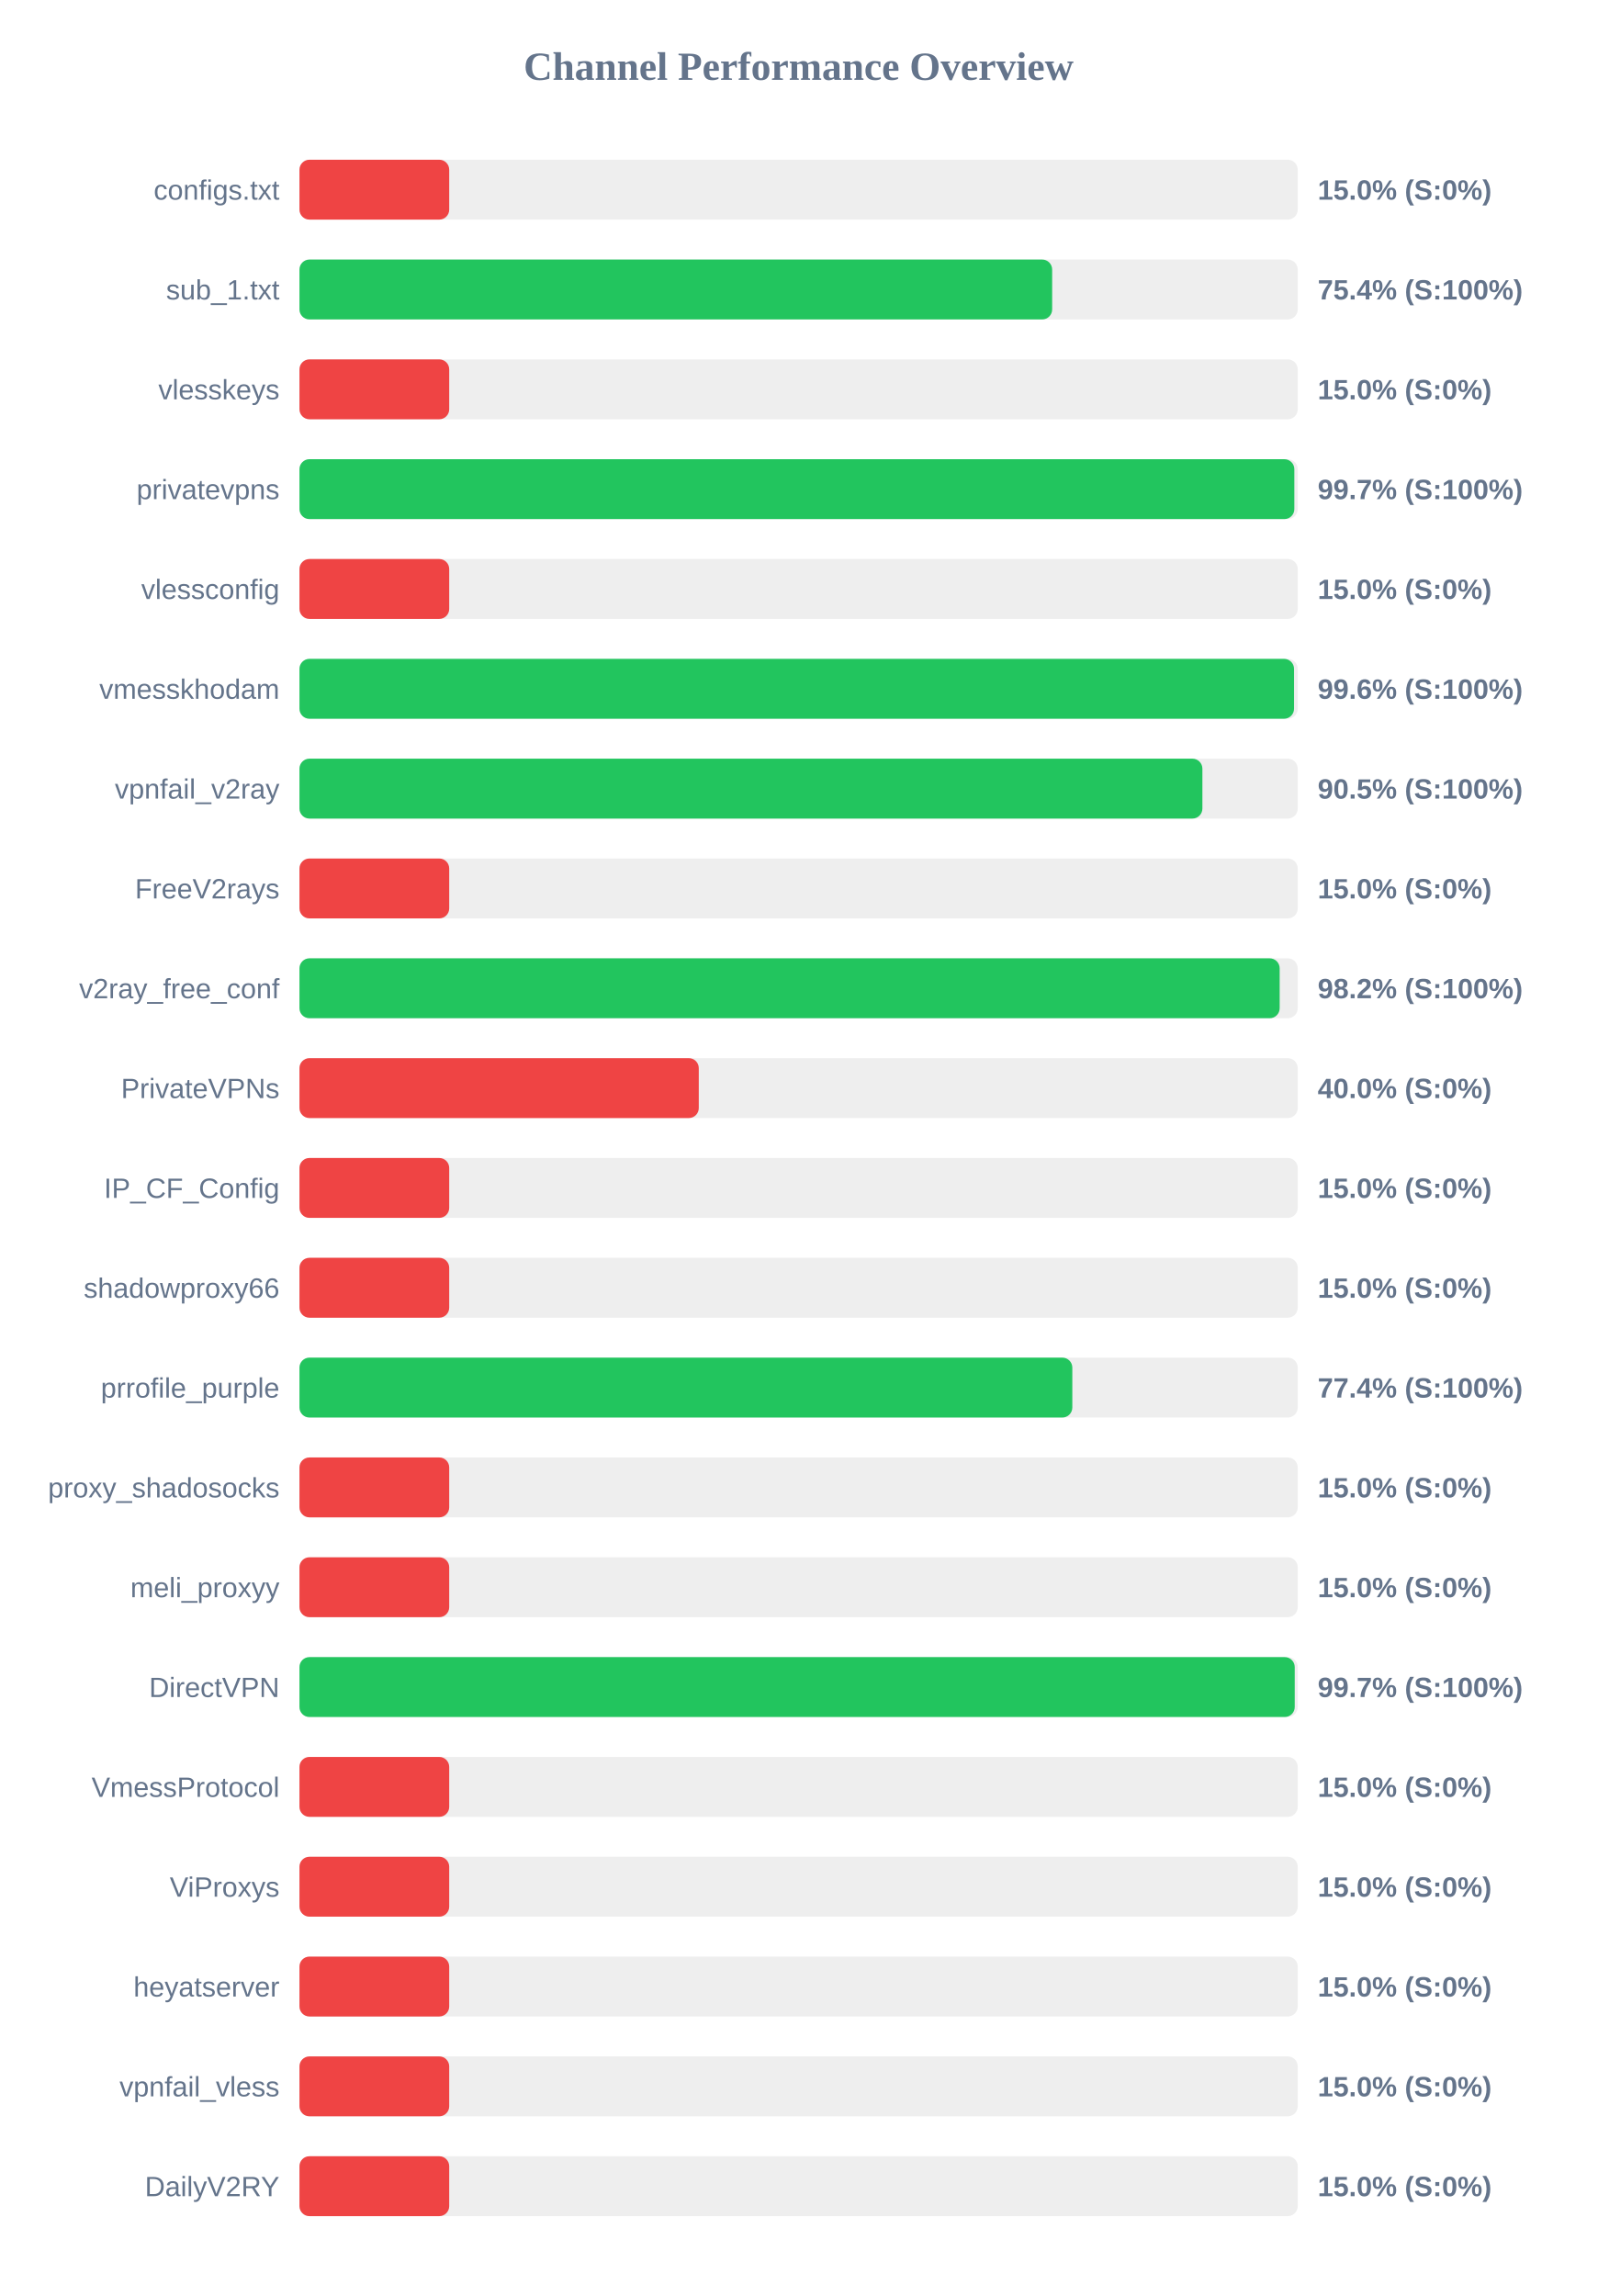
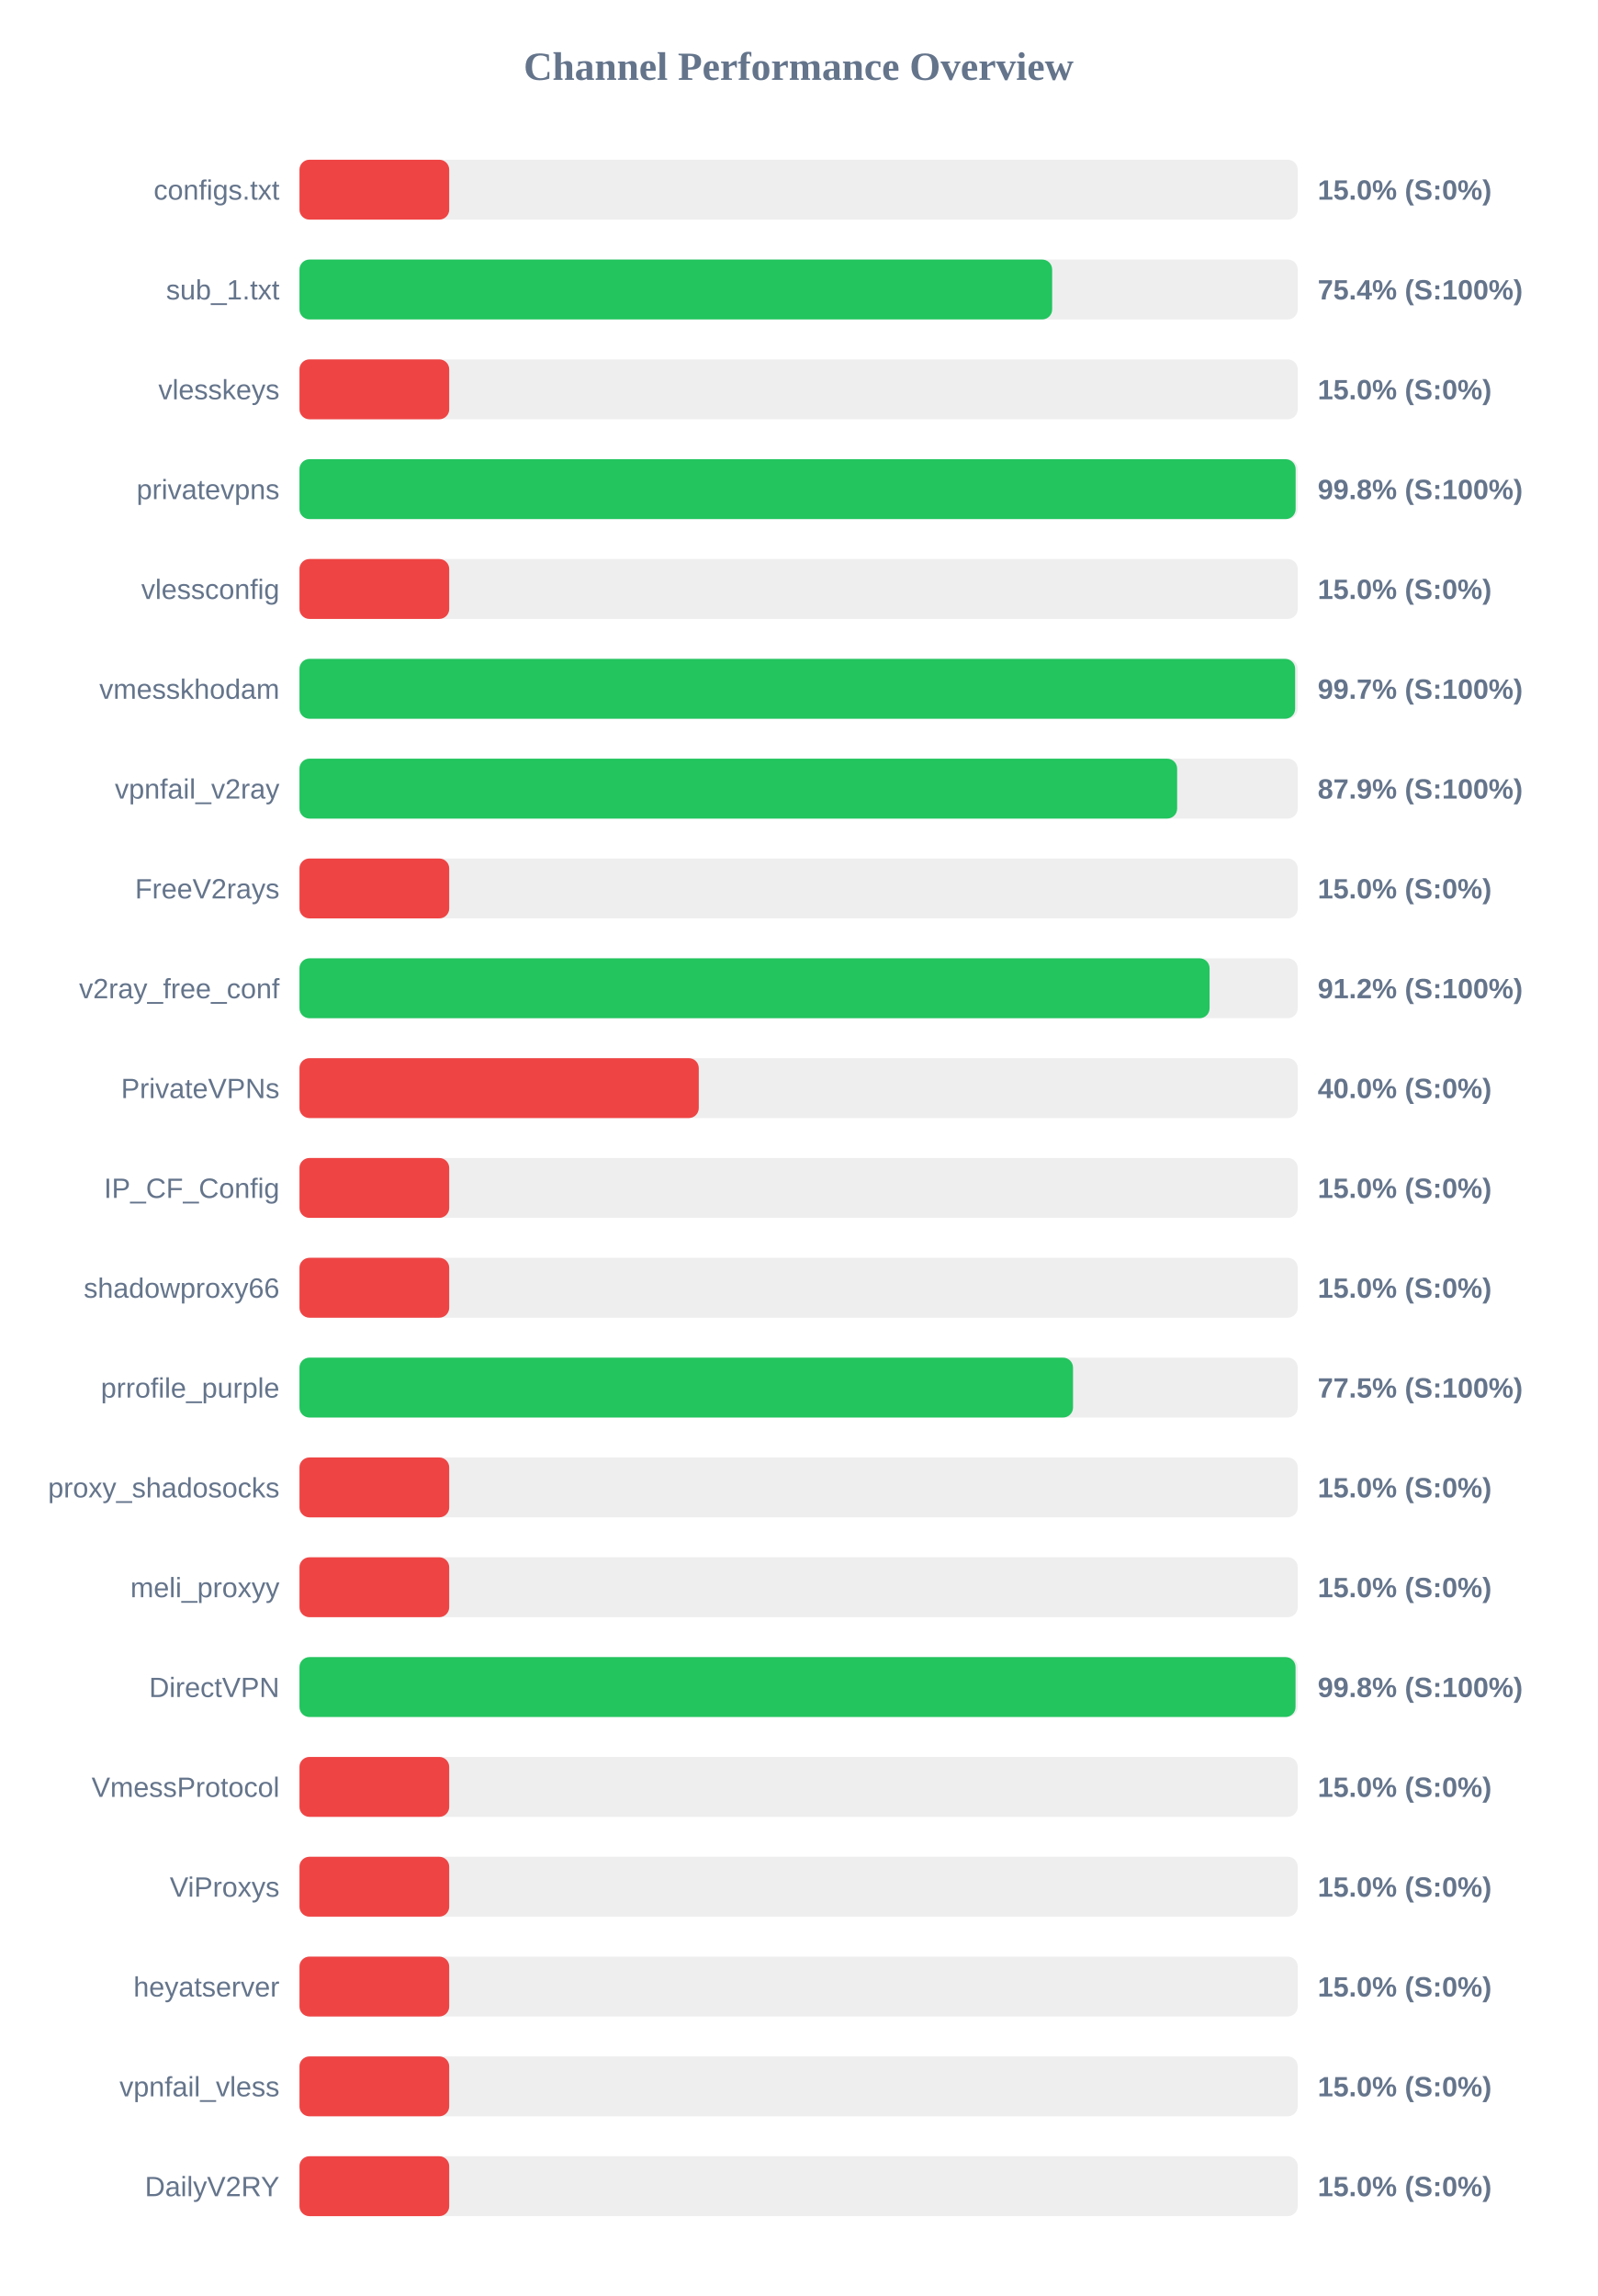
<svg xmlns="http://www.w3.org/2000/svg" width="800" height="1150" version="1.1">
  <style>
        .row { font: 14px Arial; fill: #64748b; }
        .score { font: bold 14px Arial; fill: #64748b; }
    </style>
  <text x="400" y="40" text-anchor="middle" font-size="20px" font-weight="bold" fill="#64748b">Channel Performance Overview</text>
  <rect x="150" y="80" width="500" height="30" fill="#eee" rx="5" />
  <rect x="150" y="80" width="75.0" height="30" fill="#ef4444" rx="5" />
  <text x="140" y="100" text-anchor="end" class="row">configs.txt</text>
  <text x="660" y="100" text-anchor="start" class="score">15.0% (S:0%)</text>
  <rect x="150" y="130" width="500" height="30" fill="#eee" rx="5" />
  <rect x="150" y="130" width="377.0" height="30" fill="#22c55e" rx="5" />
  <text x="140" y="150" text-anchor="end" class="row">sub_1.txt</text>
  <text x="660" y="150" text-anchor="start" class="score">75.4% (S:100%)</text>
  <rect x="150" y="180" width="500" height="30" fill="#eee" rx="5" />
  <rect x="150" y="180" width="75.0" height="30" fill="#ef4444" rx="5" />
  <text x="140" y="200" text-anchor="end" class="row">vlesskeys</text>
  <text x="660" y="200" text-anchor="start" class="score">15.0% (S:0%)</text>
  <rect x="150" y="230" width="500" height="30" fill="#eee" rx="5" />
-   <rect x="150" y="230" width="498.3" height="30" fill="#22c55e" rx="5" />
+   <rect x="150" y="230" width="498.95" height="30" fill="#22c55e" rx="5" />
  <text x="140" y="250" text-anchor="end" class="row">privatevpns</text>
-   <text x="660" y="250" text-anchor="start" class="score">99.7% (S:100%)</text>
+   <text x="660" y="250" text-anchor="start" class="score">99.8% (S:100%)</text>
  <rect x="150" y="280" width="500" height="30" fill="#eee" rx="5" />
  <rect x="150" y="280" width="75.0" height="30" fill="#ef4444" rx="5" />
  <text x="140" y="300" text-anchor="end" class="row">vlessconfig</text>
  <text x="660" y="300" text-anchor="start" class="score">15.0% (S:0%)</text>
  <rect x="150" y="330" width="500" height="30" fill="#eee" rx="5" />
-   <rect x="150" y="330" width="498.15" height="30" fill="#22c55e" rx="5" />
+   <rect x="150" y="330" width="498.7" height="30" fill="#22c55e" rx="5" />
  <text x="140" y="350" text-anchor="end" class="row">vmesskhodam</text>
-   <text x="660" y="350" text-anchor="start" class="score">99.6% (S:100%)</text>
+   <text x="660" y="350" text-anchor="start" class="score">99.7% (S:100%)</text>
  <rect x="150" y="380" width="500" height="30" fill="#eee" rx="5" />
-   <rect x="150" y="380" width="452.25" height="30" fill="#22c55e" rx="5" />
+   <rect x="150" y="380" width="439.6" height="30" fill="#22c55e" rx="5" />
  <text x="140" y="400" text-anchor="end" class="row">vpnfail_v2ray</text>
-   <text x="660" y="400" text-anchor="start" class="score">90.5% (S:100%)</text>
+   <text x="660" y="400" text-anchor="start" class="score">87.9% (S:100%)</text>
  <rect x="150" y="430" width="500" height="30" fill="#eee" rx="5" />
  <rect x="150" y="430" width="75.0" height="30" fill="#ef4444" rx="5" />
  <text x="140" y="450" text-anchor="end" class="row">FreeV2rays</text>
  <text x="660" y="450" text-anchor="start" class="score">15.0% (S:0%)</text>
  <rect x="150" y="480" width="500" height="30" fill="#eee" rx="5" />
-   <rect x="150" y="480" width="490.95" height="30" fill="#22c55e" rx="5" />
+   <rect x="150" y="480" width="455.85" height="30" fill="#22c55e" rx="5" />
  <text x="140" y="500" text-anchor="end" class="row">v2ray_free_conf</text>
-   <text x="660" y="500" text-anchor="start" class="score">98.2% (S:100%)</text>
+   <text x="660" y="500" text-anchor="start" class="score">91.2% (S:100%)</text>
  <rect x="150" y="530" width="500" height="30" fill="#eee" rx="5" />
  <rect x="150" y="530" width="200.0" height="30" fill="#ef4444" rx="5" />
  <text x="140" y="550" text-anchor="end" class="row">PrivateVPNs</text>
  <text x="660" y="550" text-anchor="start" class="score">40.0% (S:0%)</text>
  <rect x="150" y="580" width="500" height="30" fill="#eee" rx="5" />
  <rect x="150" y="580" width="75.0" height="30" fill="#ef4444" rx="5" />
  <text x="140" y="600" text-anchor="end" class="row">IP_CF_Config</text>
  <text x="660" y="600" text-anchor="start" class="score">15.0% (S:0%)</text>
  <rect x="150" y="630" width="500" height="30" fill="#eee" rx="5" />
  <rect x="150" y="630" width="75.0" height="30" fill="#ef4444" rx="5" />
  <text x="140" y="650" text-anchor="end" class="row">shadowproxy66</text>
  <text x="660" y="650" text-anchor="start" class="score">15.0% (S:0%)</text>
  <rect x="150" y="680" width="500" height="30" fill="#eee" rx="5" />
-   <rect x="150" y="680" width="387.1" height="30" fill="#22c55e" rx="5" />
+   <rect x="150" y="680" width="387.45" height="30" fill="#22c55e" rx="5" />
  <text x="140" y="700" text-anchor="end" class="row">prrofile_purple</text>
-   <text x="660" y="700" text-anchor="start" class="score">77.4% (S:100%)</text>
+   <text x="660" y="700" text-anchor="start" class="score">77.5% (S:100%)</text>
  <rect x="150" y="730" width="500" height="30" fill="#eee" rx="5" />
  <rect x="150" y="730" width="75.0" height="30" fill="#ef4444" rx="5" />
  <text x="140" y="750" text-anchor="end" class="row">proxy_shadosocks</text>
  <text x="660" y="750" text-anchor="start" class="score">15.0% (S:0%)</text>
  <rect x="150" y="780" width="500" height="30" fill="#eee" rx="5" />
  <rect x="150" y="780" width="75.0" height="30" fill="#ef4444" rx="5" />
  <text x="140" y="800" text-anchor="end" class="row">meli_proxyy</text>
  <text x="660" y="800" text-anchor="start" class="score">15.0% (S:0%)</text>
  <rect x="150" y="830" width="500" height="30" fill="#eee" rx="5" />
-   <rect x="150" y="830" width="498.5" height="30" fill="#22c55e" rx="5" />
+   <rect x="150" y="830" width="498.9" height="30" fill="#22c55e" rx="5" />
  <text x="140" y="850" text-anchor="end" class="row">DirectVPN</text>
-   <text x="660" y="850" text-anchor="start" class="score">99.7% (S:100%)</text>
+   <text x="660" y="850" text-anchor="start" class="score">99.8% (S:100%)</text>
  <rect x="150" y="880" width="500" height="30" fill="#eee" rx="5" />
  <rect x="150" y="880" width="75.0" height="30" fill="#ef4444" rx="5" />
  <text x="140" y="900" text-anchor="end" class="row">VmessProtocol</text>
  <text x="660" y="900" text-anchor="start" class="score">15.0% (S:0%)</text>
  <rect x="150" y="930" width="500" height="30" fill="#eee" rx="5" />
  <rect x="150" y="930" width="75.0" height="30" fill="#ef4444" rx="5" />
  <text x="140" y="950" text-anchor="end" class="row">ViProxys</text>
  <text x="660" y="950" text-anchor="start" class="score">15.0% (S:0%)</text>
  <rect x="150" y="980" width="500" height="30" fill="#eee" rx="5" />
  <rect x="150" y="980" width="75.0" height="30" fill="#ef4444" rx="5" />
  <text x="140" y="1000" text-anchor="end" class="row">heyatserver</text>
  <text x="660" y="1000" text-anchor="start" class="score">15.0% (S:0%)</text>
  <rect x="150" y="1030" width="500" height="30" fill="#eee" rx="5" />
  <rect x="150" y="1030" width="75.0" height="30" fill="#ef4444" rx="5" />
  <text x="140" y="1050" text-anchor="end" class="row">vpnfail_vless</text>
  <text x="660" y="1050" text-anchor="start" class="score">15.0% (S:0%)</text>
  <rect x="150" y="1080" width="500" height="30" fill="#eee" rx="5" />
  <rect x="150" y="1080" width="75.0" height="30" fill="#ef4444" rx="5" />
  <text x="140" y="1100" text-anchor="end" class="row">DailyV2RY</text>
  <text x="660" y="1100" text-anchor="start" class="score">15.0% (S:0%)</text>
</svg>
